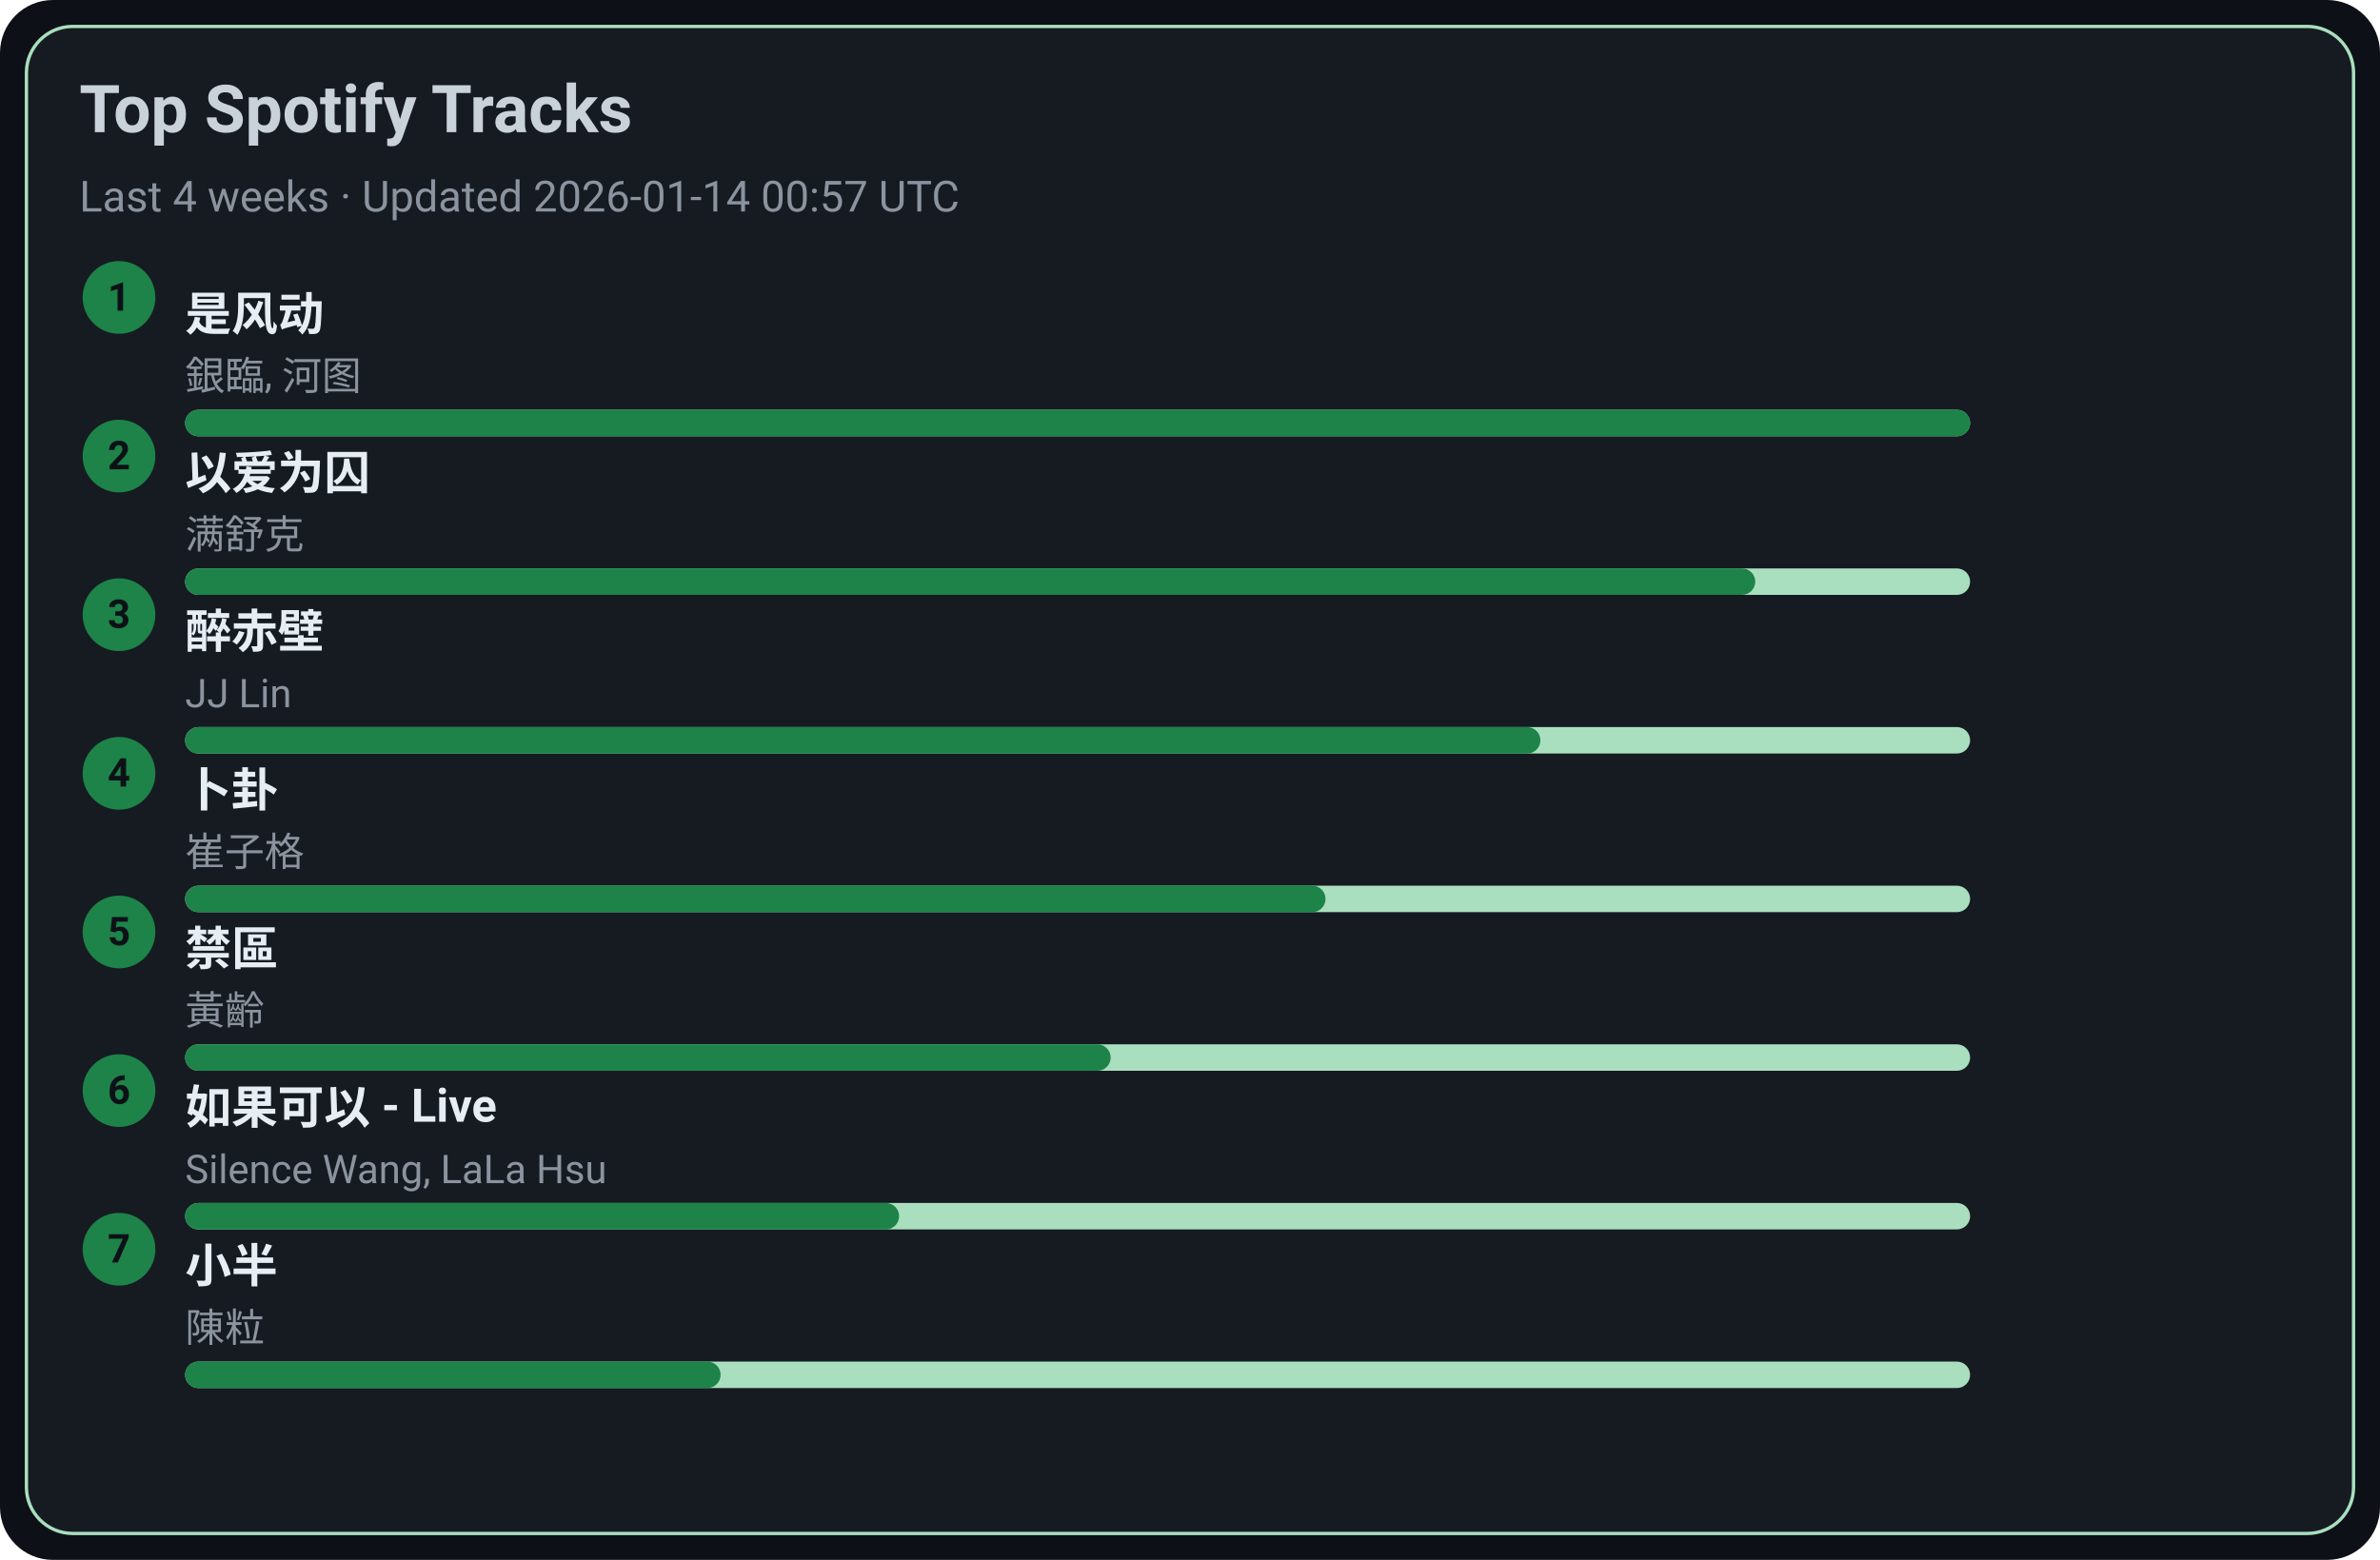
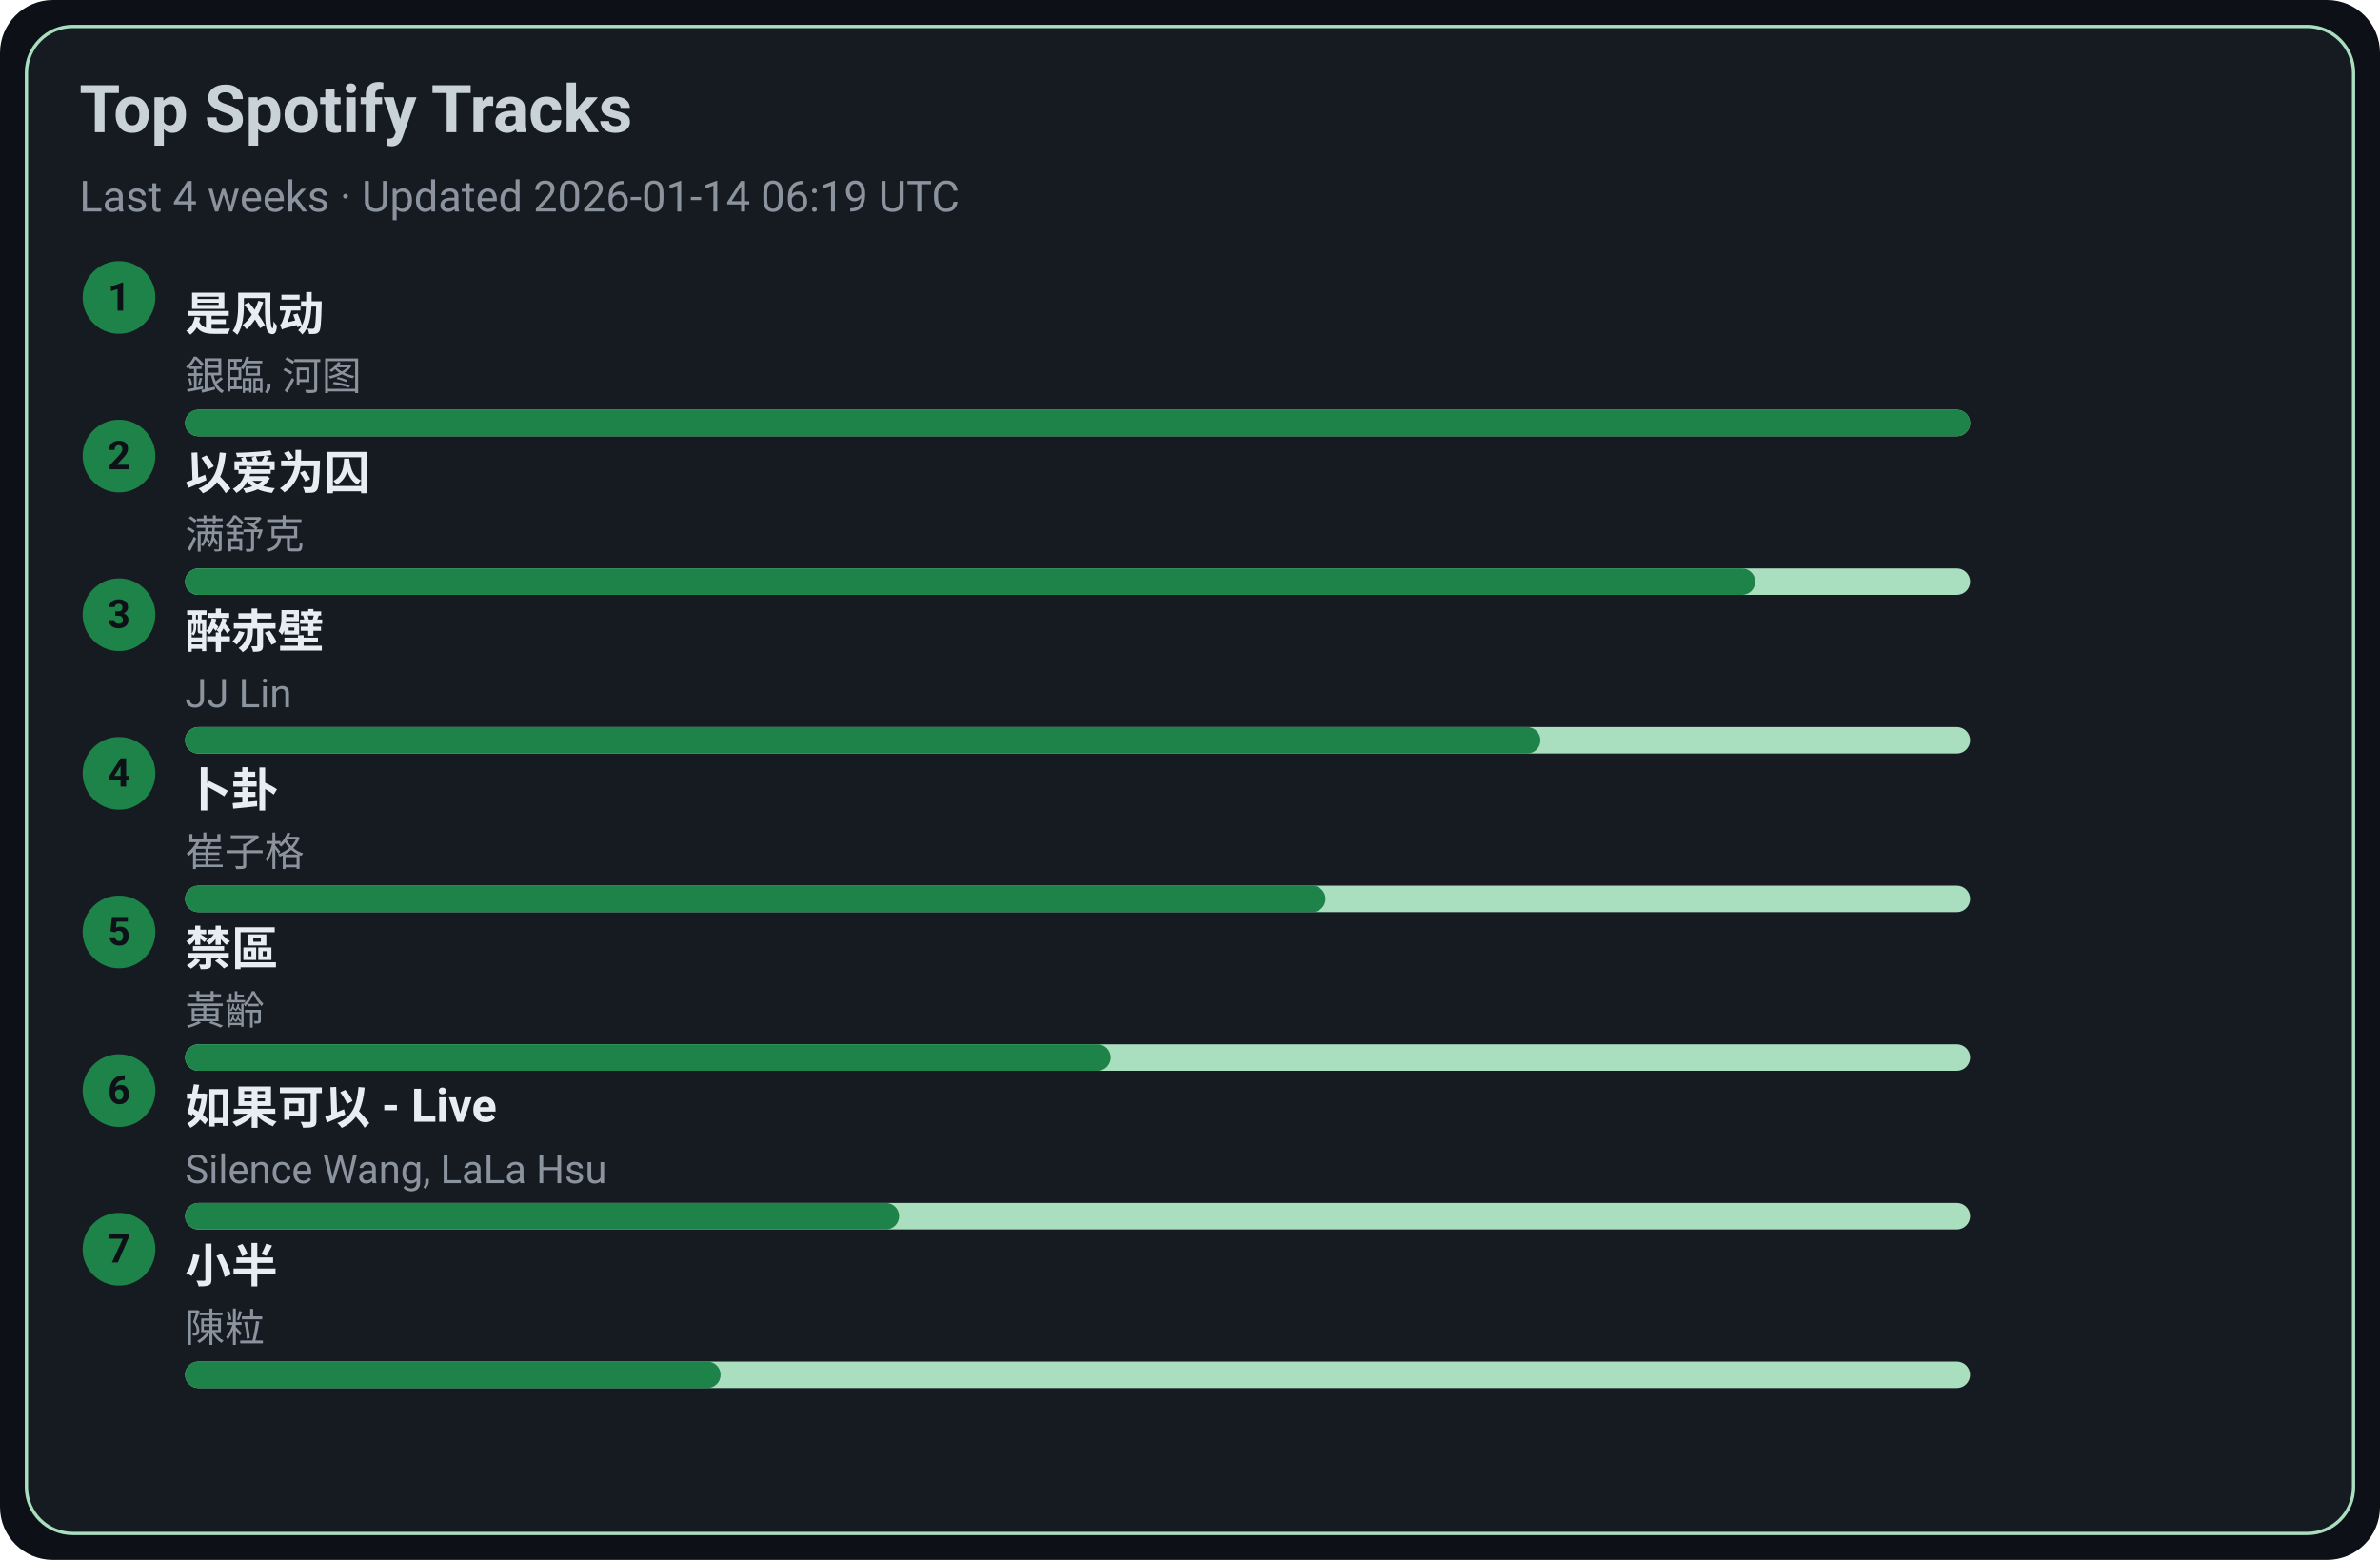
<svg xmlns="http://www.w3.org/2000/svg" width="720" height="472" viewBox="0 0 720 472">
  <style>text{font-family:-apple-system,BlinkMacSystemFont,Segoe UI,Roboto,Ubuntu,Helvetica Neue,Arial,Noto Sans,sans-serif}</style>
  <rect width="720" height="472" rx="16" fill="#0d1117" />
  <rect x="8" y="8" width="704" height="456" rx="14" fill="#161b22" stroke="#A9DFBF" />
  <text x="24" y="40" font-size="20" fill="#c9d1d9" font-weight="600">Top Spotify Tracks</text>
-   <text x="24" y="64" font-size="13" fill="#8b949e">Last 4 weeks · Updated 2026-01-14 00:57 UTC</text>
+   <text x="24" y="64" font-size="13" fill="#8b949e">Last 4 weeks · Updated 2026-01-14 06:19 UTC</text>
  <circle cx="36" cy="90" r="11" fill="#1D8348" />
  <text x="36" y="94" text-anchor="middle" font-size="12" fill="#0d1117" font-weight="700">1</text>
  <a href="https://open.spotify.com/track/3lePQ8c4jq7bTePsXEmslh" target="_blank" rel="noopener noreferrer">
    <text x="56" y="100" font-size="14" fill="#e6edf3" font-weight="600">是风动</text>
  </a>
  <text x="56" y="118" font-size="12" fill="#8b949e">銀臨, 河图</text>
  <rect x="56" y="124" width="540" height="8" rx="4" fill="#A9DFBF" />
  <rect x="56" y="124" width="540" height="8" rx="4" fill="#1D8348" />
  <circle cx="36" cy="138" r="11" fill="#1D8348" />
  <text x="36" y="142" text-anchor="middle" font-size="12" fill="#0d1117" font-weight="700">2</text>
  <a href="https://open.spotify.com/track/0RW2LEfGQK5BaIho6sSLqf" target="_blank" rel="noopener noreferrer">
    <text x="56" y="148" font-size="14" fill="#e6edf3" font-weight="600">以爱为囚</text>
  </a>
  <text x="56" y="166" font-size="12" fill="#8b949e">满舒克</text>
  <rect x="56" y="172" width="540" height="8" rx="4" fill="#A9DFBF" />
  <rect x="56" y="172" width="475" height="8" rx="4" fill="#1D8348" />
  <circle cx="36" cy="186" r="11" fill="#1D8348" />
  <text x="36" y="190" text-anchor="middle" font-size="12" fill="#0d1117" font-weight="700">3</text>
  <a href="https://open.spotify.com/track/69lAYqbyHL1A0gctdLd9WV" target="_blank" rel="noopener noreferrer">
    <text x="56" y="196" font-size="14" fill="#e6edf3" font-weight="600">醉赤壁</text>
  </a>
  <text x="56" y="214" font-size="12" fill="#8b949e">JJ Lin</text>
  <rect x="56" y="220" width="540" height="8" rx="4" fill="#A9DFBF" />
  <rect x="56" y="220" width="410" height="8" rx="4" fill="#1D8348" />
  <circle cx="36" cy="234" r="11" fill="#1D8348" />
  <text x="36" y="238" text-anchor="middle" font-size="12" fill="#0d1117" font-weight="700">4</text>
  <a href="https://open.spotify.com/track/4ToeYifpQaikbYa7krOD6s" target="_blank" rel="noopener noreferrer">
    <text x="56" y="244" font-size="14" fill="#e6edf3" font-weight="600">卜卦</text>
  </a>
  <text x="56" y="262" font-size="12" fill="#8b949e">崔子格</text>
  <rect x="56" y="268" width="540" height="8" rx="4" fill="#A9DFBF" />
  <rect x="56" y="268" width="345" height="8" rx="4" fill="#1D8348" />
  <circle cx="36" cy="282" r="11" fill="#1D8348" />
  <text x="36" y="286" text-anchor="middle" font-size="12" fill="#0d1117" font-weight="700">5</text>
  <a href="https://open.spotify.com/track/5HAMeMgu9hGL5a8ZwNz6cp" target="_blank" rel="noopener noreferrer">
    <text x="56" y="292" font-size="14" fill="#e6edf3" font-weight="600">禁區</text>
  </a>
  <text x="56" y="310" font-size="12" fill="#8b949e">黃齡</text>
  <rect x="56" y="316" width="540" height="8" rx="4" fill="#A9DFBF" />
  <rect x="56" y="316" width="280" height="8" rx="4" fill="#1D8348" />
  <circle cx="36" cy="330" r="11" fill="#1D8348" />
  <text x="36" y="334" text-anchor="middle" font-size="12" fill="#0d1117" font-weight="700">6</text>
  <a href="https://open.spotify.com/track/6IF65dJzfmPcX7jwDegwoo" target="_blank" rel="noopener noreferrer">
    <text x="56" y="340" font-size="14" fill="#e6edf3" font-weight="600">如果可以 - Live</text>
  </a>
  <text x="56" y="358" font-size="12" fill="#8b949e">Silence Wang, LaLa Hsu</text>
  <rect x="56" y="364" width="540" height="8" rx="4" fill="#A9DFBF" />
  <rect x="56" y="364" width="216" height="8" rx="4" fill="#1D8348" />
  <circle cx="36" cy="378" r="11" fill="#1D8348" />
  <text x="36" y="382" text-anchor="middle" font-size="12" fill="#0d1117" font-weight="700">7</text>
  <a href="https://open.spotify.com/track/3QxWTqyIT4O9bokIZlNDpo" target="_blank" rel="noopener noreferrer">
    <text x="56" y="388" font-size="14" fill="#e6edf3" font-weight="600">小半</text>
  </a>
  <text x="56" y="406" font-size="12" fill="#8b949e">陳粒</text>
  <rect x="56" y="412" width="540" height="8" rx="4" fill="#A9DFBF" />
  <rect x="56" y="412" width="162" height="8" rx="4" fill="#1D8348" />
</svg>
